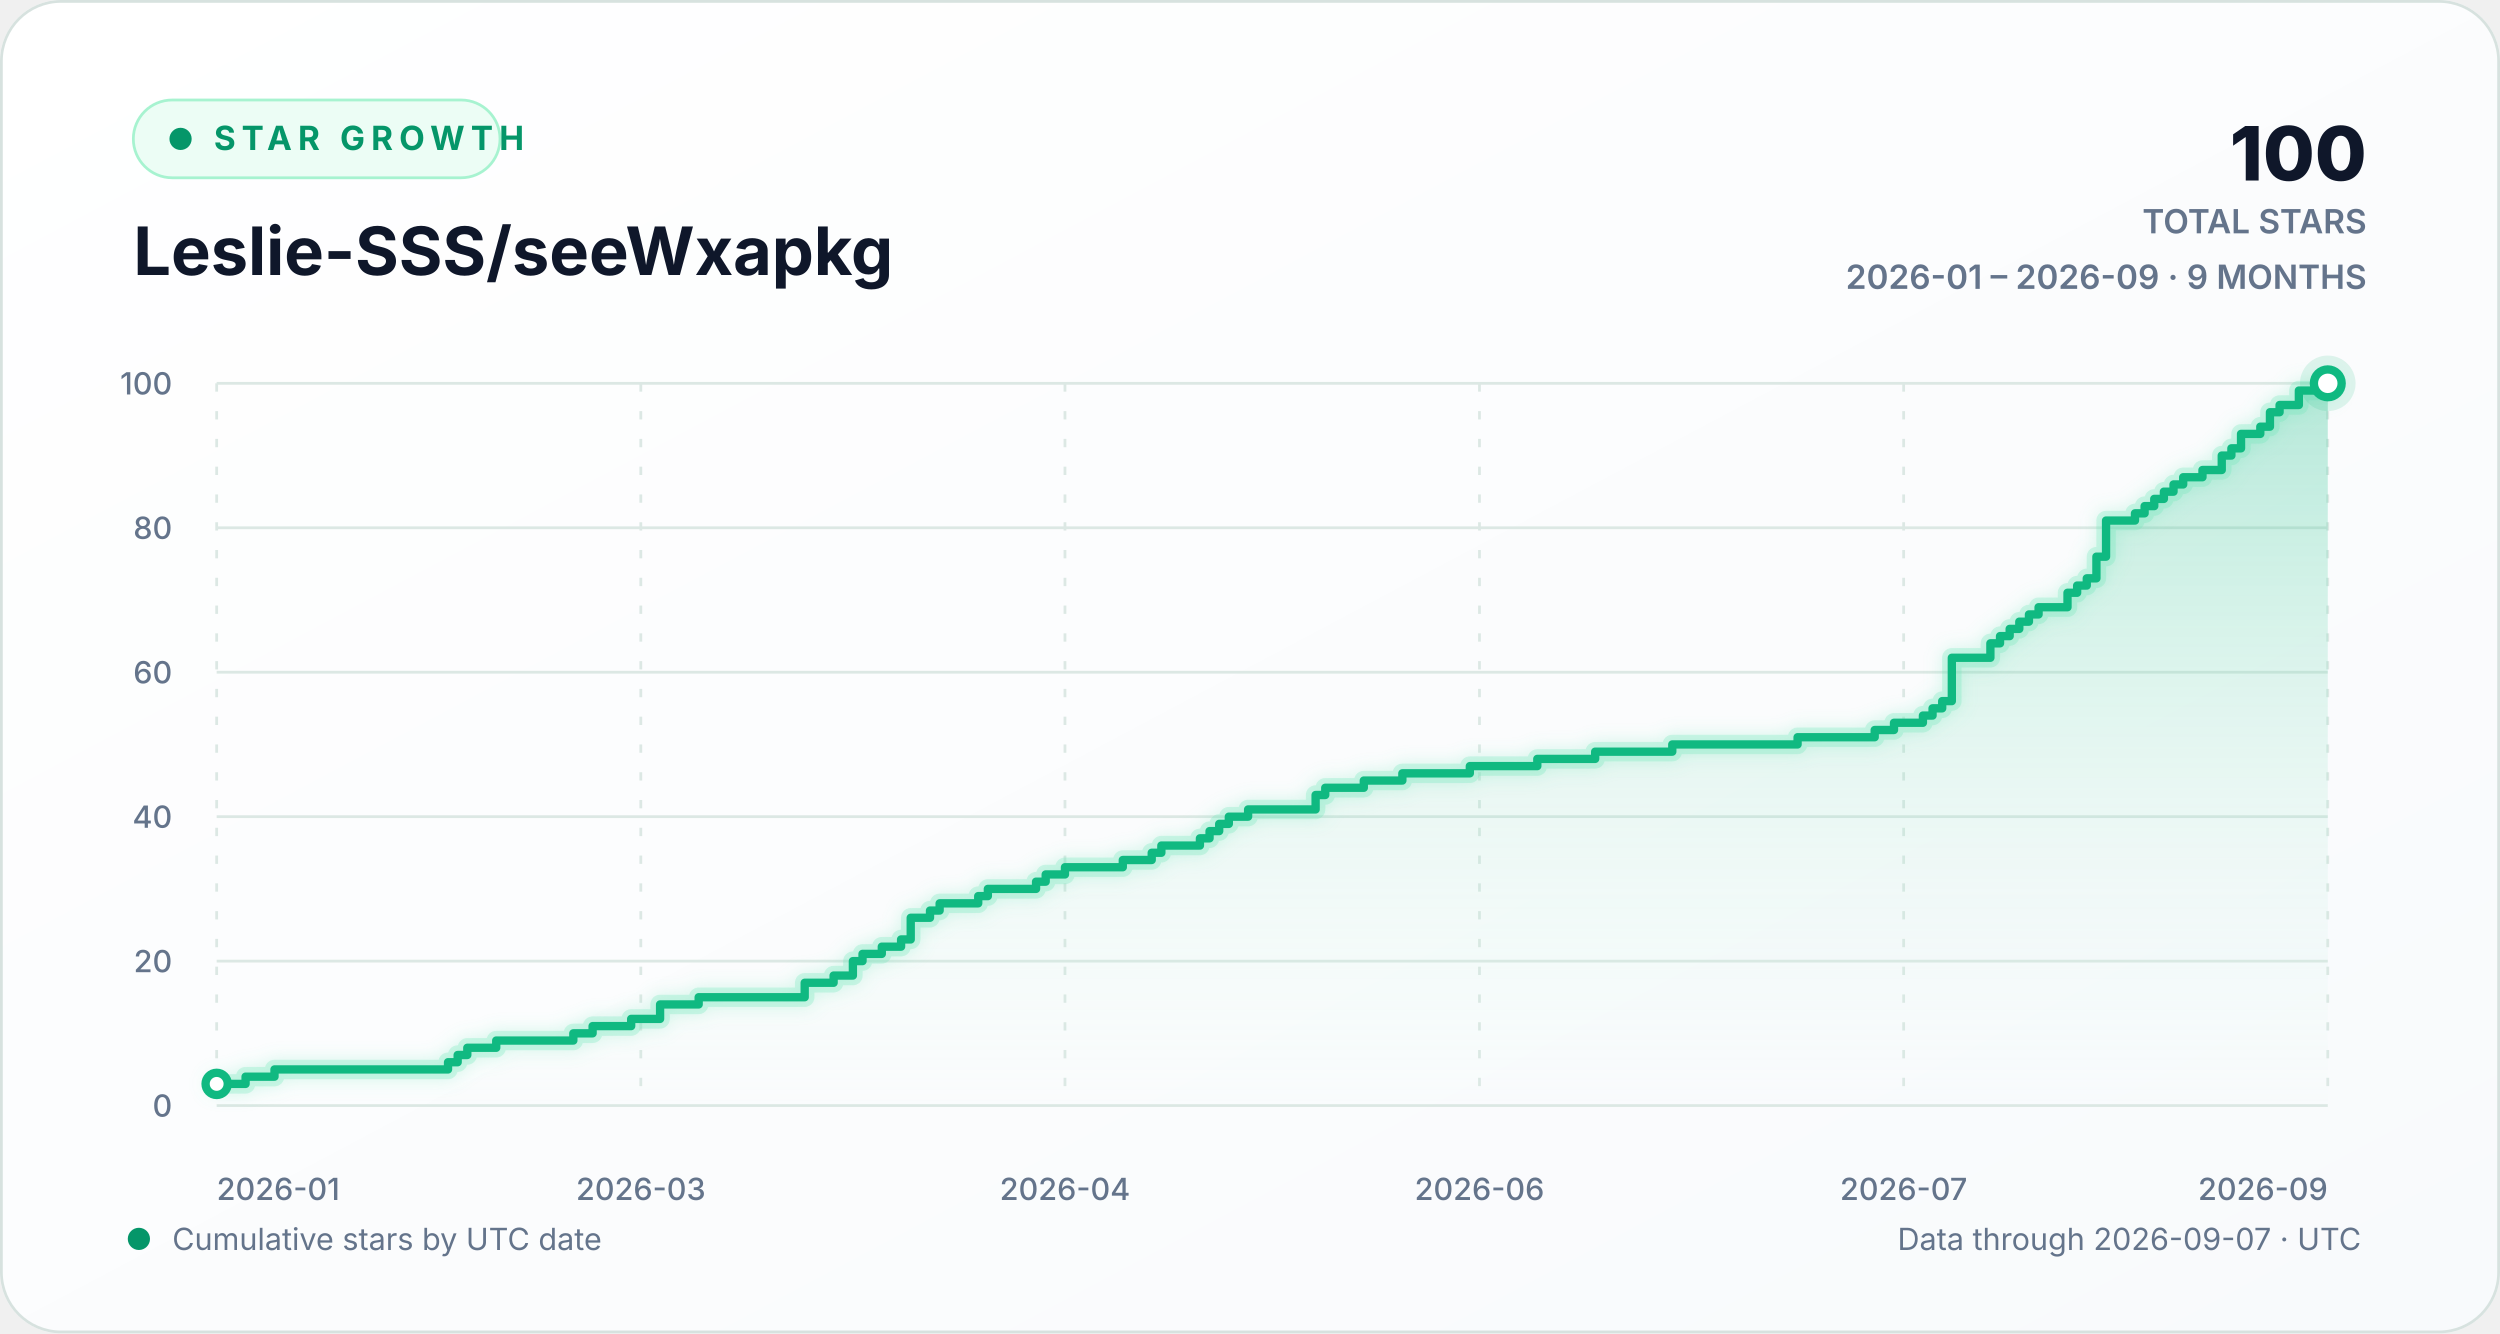
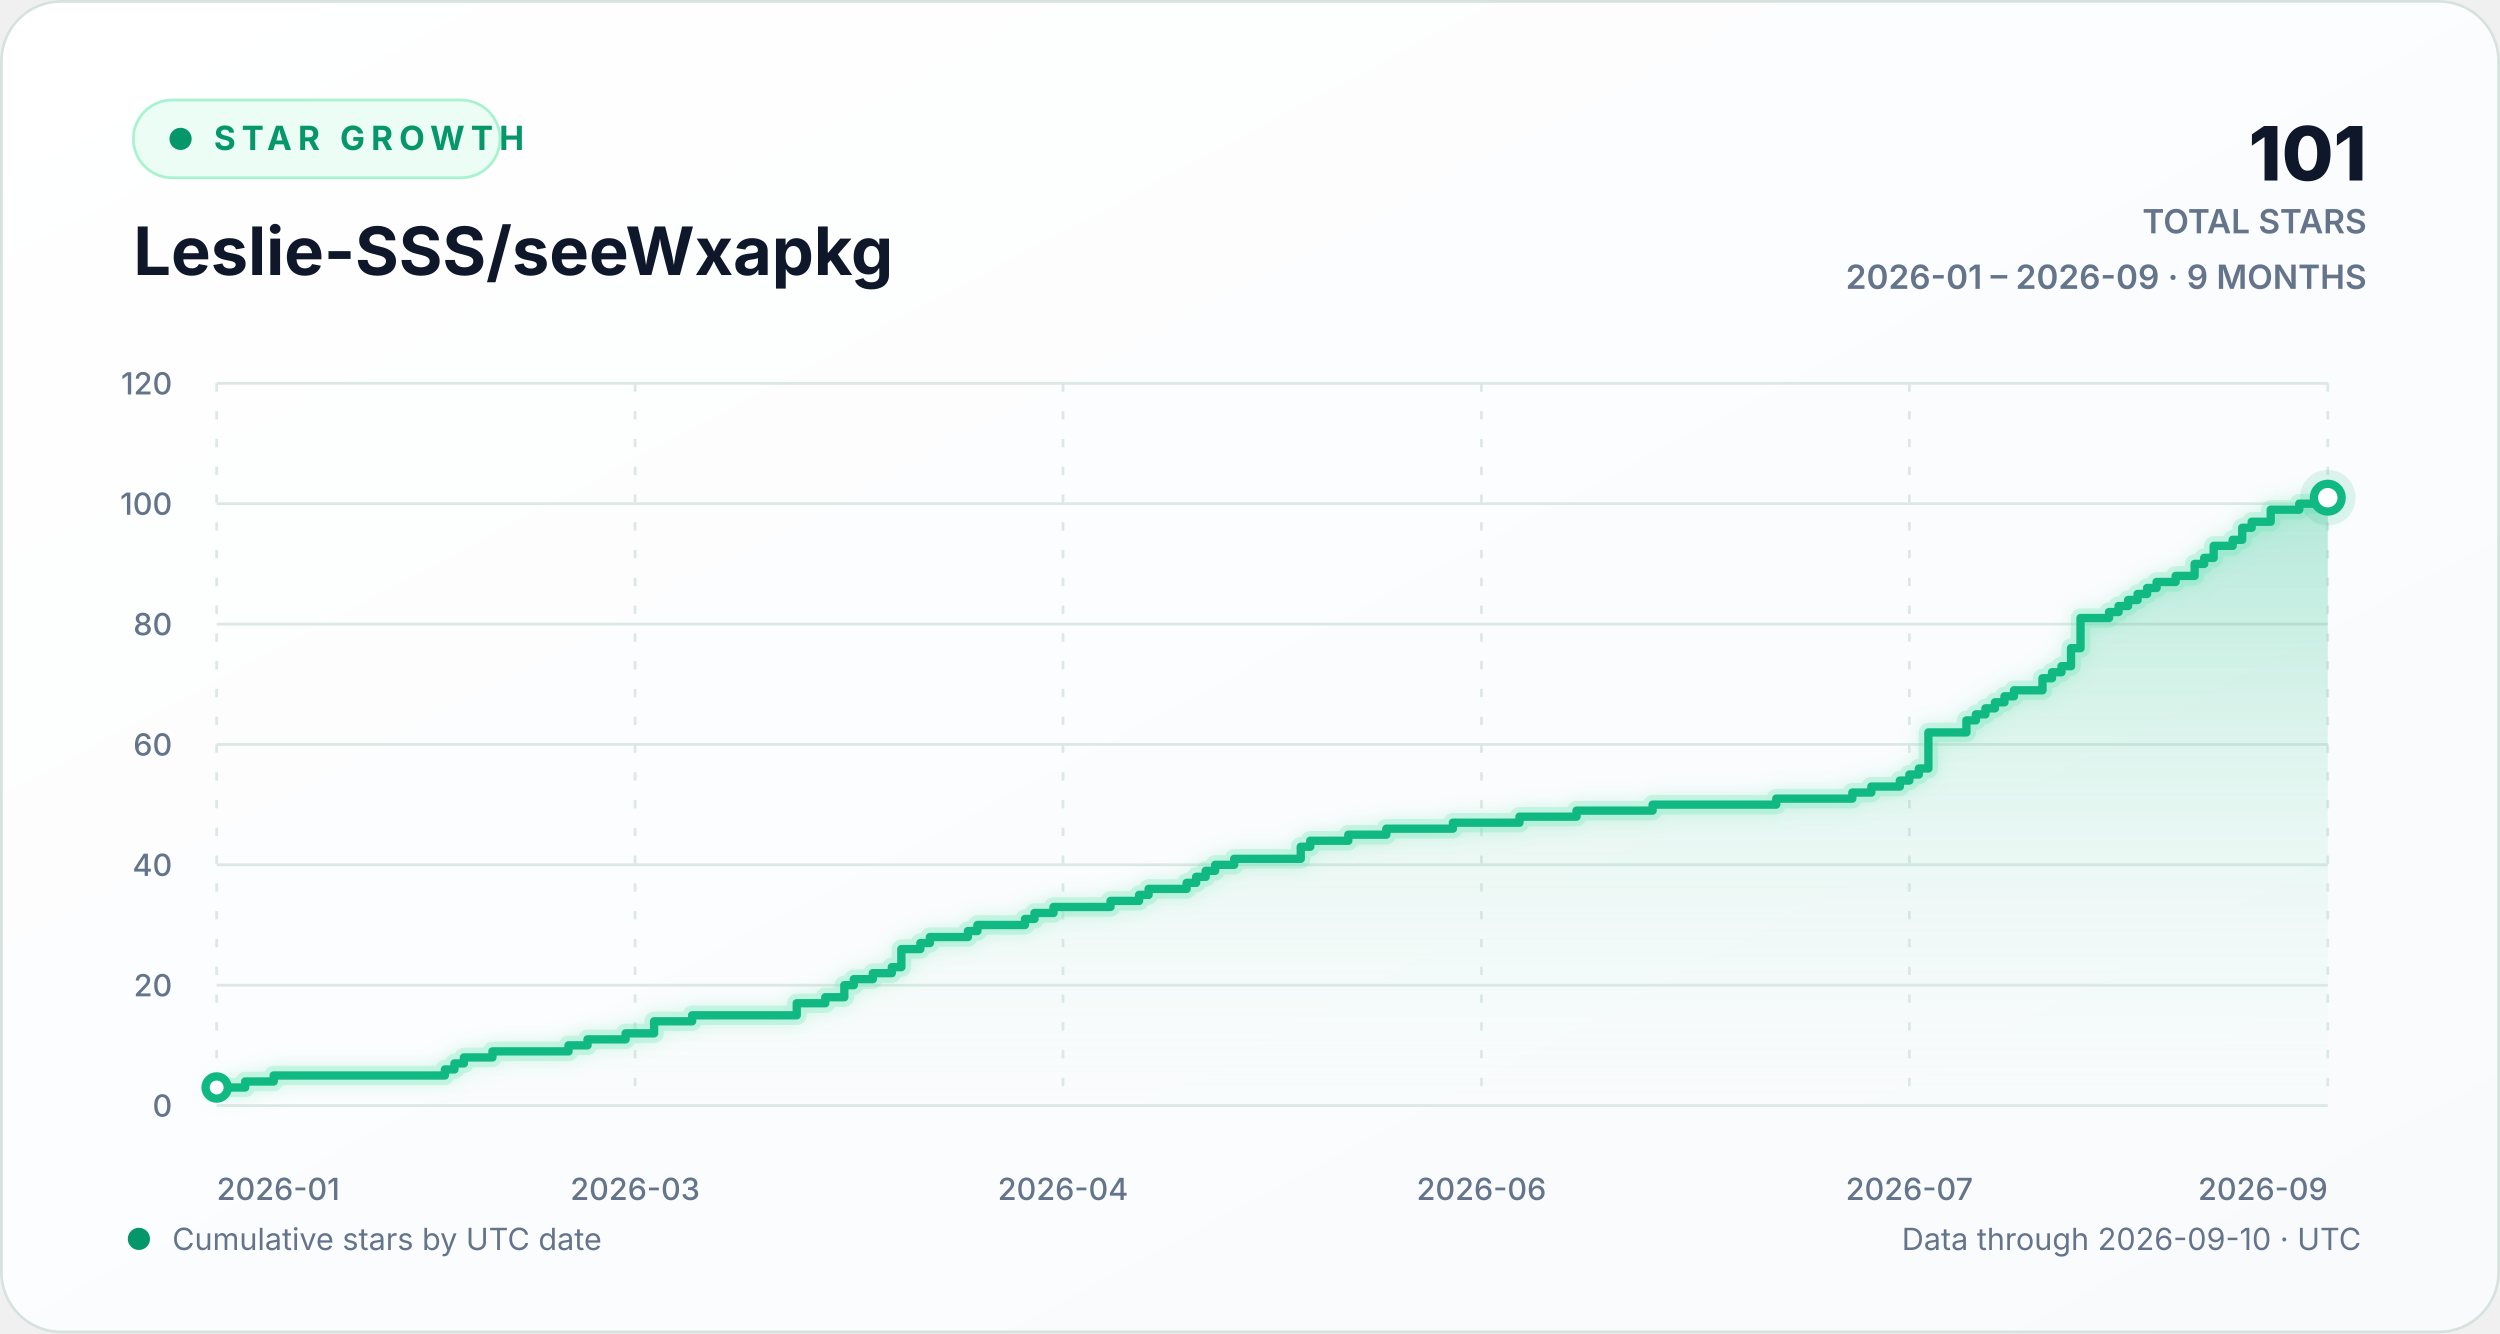
<svg xmlns="http://www.w3.org/2000/svg" width="900" height="480" viewBox="0 0 900 480" role="img" aria-labelledby="chart-title chart-description">
  <defs>
    <linearGradient id="background-gradient" x1="0" y1="0" x2="1" y2="1">
      <stop offset="0" stop-color="#ffffff" />
      <stop offset="1" stop-color="#f8fafc" />
    </linearGradient>
    <linearGradient id="area-gradient" x1="0" y1="0" x2="0" y2="1">
      <stop offset="0" stop-color="#10b981" stop-opacity="0.30" />
      <stop offset="1" stop-color="#d1fae5" stop-opacity="0.02" />
    </linearGradient>
    <filter id="line-glow" x="-20%" y="-20%" width="140%" height="140%">
      <feGaussianBlur stdDeviation="3" result="blur" />
      <feMerge>
        <feMergeNode in="blur" />
        <feMergeNode in="SourceGraphic" />
      </feMerge>
    </filter>
    <style>
      text { font-family: Inter, ui-sans-serif, -apple-system, BlinkMacSystemFont, "Segoe UI", sans-serif; }
      .eyebrow { fill: #059669; font-size: 12px; font-weight: 700; letter-spacing: 2.2px; }
      .heading { fill: #0f172a; font-size: 24px; font-weight: 720; }
      .stat { fill: #0f172a; font-size: 27px; font-weight: 760; }
      .stat-label { fill: #64748b; font-size: 12px; font-weight: 600; }
      .axis-label { fill: #64748b; font-size: 11px; font-weight: 520; }
      .footer-label { fill: #64748b; font-size: 11px; }
      .empty-label { fill: #64748b; font-size: 13px; font-weight: 600; }
      .grid-line { stroke: #dce8e4; stroke-width: 1; vector-effect: non-scaling-stroke; }
      .vertical-grid { stroke-dasharray: 3 7; }
      .trend-line { fill: none; stroke: #10b981; stroke-width: 3; stroke-linecap: round; stroke-linejoin: round; vector-effect: non-scaling-stroke; }
      .trend-glow { fill: none; stroke: #6ee7b7; stroke-opacity: 0.28; stroke-width: 7; stroke-linecap: round; stroke-linejoin: round; vector-effect: non-scaling-stroke; }
      .point-marker { fill: #ffffff; stroke: #10b981; stroke-width: 3; vector-effect: non-scaling-stroke; }
      .point-halo { fill: #10b981; fill-opacity: 0.13; }
    </style>
  </defs>
  <rect width="900" height="480" rx="22" fill="url(#background-gradient)" />
  <rect x="0.5" y="0.5" width="899" height="479" rx="21.5" fill="none" stroke="#d7e2df" />
  <g aria-hidden="true">
    <rect x="48" y="36" width="132" height="28" rx="14" fill="#ecfdf5" stroke="#a7f3d0" />
    <circle cx="65" cy="50" r="4" fill="#059669" />
    <text x="77" y="54" class="eyebrow">STAR GROWTH</text>
    <text x="48" y="99" class="heading">Leslie-SSS/seeWxapkg</text>
-     <text x="852" y="65" text-anchor="end" class="stat">100</text>
+     <text x="852" y="65" text-anchor="end" class="stat">101</text>
    <text x="852" y="84" text-anchor="end" class="stat-label">TOTAL STARS</text>
    <text x="852" y="104" text-anchor="end" class="stat-label">2026-01 – 2026-09 · 9 MONTHS</text>
  </g>
  <g aria-hidden="true">
    <line x1="78" y1="398.00" x2="838" y2="398.00" class="grid-line" />
    <text x="62" y="402.00" text-anchor="end" class="axis-label">0</text>
-     <line x1="78" y1="346.00" x2="838" y2="346.00" class="grid-line" />
-     <text x="62" y="350.00" text-anchor="end" class="axis-label">20</text>
-     <line x1="78" y1="294.00" x2="838" y2="294.00" class="grid-line" />
-     <text x="62" y="298.00" text-anchor="end" class="axis-label">40</text>
-     <line x1="78" y1="242.00" x2="838" y2="242.00" class="grid-line" />
-     <text x="62" y="246.00" text-anchor="end" class="axis-label">60</text>
-     <line x1="78" y1="190.00" x2="838" y2="190.00" class="grid-line" />
-     <text x="62" y="194.00" text-anchor="end" class="axis-label">80</text>
+     <line x1="78" y1="354.67" x2="838" y2="354.67" class="grid-line" />
+     <text x="62" y="358.67" text-anchor="end" class="axis-label">20</text>
+     <line x1="78" y1="311.33" x2="838" y2="311.33" class="grid-line" />
+     <text x="62" y="315.33" text-anchor="end" class="axis-label">40</text>
+     <line x1="78" y1="268.00" x2="838" y2="268.00" class="grid-line" />
+     <text x="62" y="272.00" text-anchor="end" class="axis-label">60</text>
+     <line x1="78" y1="224.67" x2="838" y2="224.67" class="grid-line" />
+     <text x="62" y="228.67" text-anchor="end" class="axis-label">80</text>
+     <line x1="78" y1="181.33" x2="838" y2="181.33" class="grid-line" />
+     <text x="62" y="185.33" text-anchor="end" class="axis-label">100</text>
    <line x1="78" y1="138.00" x2="838" y2="138.00" class="grid-line" />
-     <text x="62" y="142.00" text-anchor="end" class="axis-label">100</text>
+     <text x="62" y="142.00" text-anchor="end" class="axis-label">120</text>
    <line x1="78.00" y1="138" x2="78.00" y2="398" class="grid-line vertical-grid" />
    <text x="78.00" y="432" text-anchor="start" class="axis-label">2026-01</text>
-     <line x1="230.69" y1="138" x2="230.69" y2="398" class="grid-line vertical-grid" />
-     <text x="230.69" y="432" text-anchor="middle" class="axis-label">2026-03</text>
-     <line x1="383.39" y1="138" x2="383.39" y2="398" class="grid-line vertical-grid" />
-     <text x="383.39" y="432" text-anchor="middle" class="axis-label">2026-04</text>
-     <line x1="532.61" y1="138" x2="532.61" y2="398" class="grid-line vertical-grid" />
-     <text x="532.61" y="432" text-anchor="middle" class="axis-label">2026-06</text>
-     <line x1="685.31" y1="138" x2="685.31" y2="398" class="grid-line vertical-grid" />
-     <text x="685.31" y="432" text-anchor="middle" class="axis-label">2026-07</text>
+     <line x1="228.63" y1="138" x2="228.63" y2="398" class="grid-line vertical-grid" />
+     <text x="228.63" y="432" text-anchor="middle" class="axis-label">2026-03</text>
+     <line x1="382.68" y1="138" x2="382.68" y2="398" class="grid-line vertical-grid" />
+     <text x="382.68" y="432" text-anchor="middle" class="axis-label">2026-04</text>
+     <line x1="533.32" y1="138" x2="533.32" y2="398" class="grid-line vertical-grid" />
+     <text x="533.32" y="432" text-anchor="middle" class="axis-label">2026-06</text>
+     <line x1="687.37" y1="138" x2="687.37" y2="398" class="grid-line vertical-grid" />
+     <text x="687.37" y="432" text-anchor="middle" class="axis-label">2026-07</text>
    <line x1="838.00" y1="138" x2="838.00" y2="398" class="grid-line vertical-grid" />
    <text x="838.00" y="432" text-anchor="end" class="axis-label">2026-09</text>
-     <path d="M 78.00 390.20 H 88.41 V 387.60 H 98.82 V 385.00 H 161.29 V 382.40 H 164.76 V 379.80 H 168.23 V 377.20 H 178.64 V 374.60 H 206.40 V 372.00 H 213.34 V 369.40 H 227.22 V 366.80 H 237.63 V 361.60 H 251.52 V 359.00 H 289.69 V 353.80 H 300.10 V 351.20 H 307.04 V 346.00 H 310.51 V 343.40 H 317.45 V 340.80 H 324.39 V 338.20 H 327.86 V 330.40 H 334.80 V 327.80 H 338.27 V 325.20 H 352.16 V 322.60 H 355.63 V 320.00 H 372.98 V 317.40 H 376.45 V 314.80 H 383.39 V 312.20 H 404.21 V 309.60 H 414.62 V 307.00 H 418.09 V 304.40 H 431.97 V 301.80 H 435.44 V 299.20 H 438.91 V 296.60 H 442.38 V 294.00 H 449.32 V 291.40 H 473.62 V 286.20 H 477.09 V 283.60 H 490.97 V 281.00 H 504.85 V 278.40 H 529.14 V 275.80 H 553.43 V 273.20 H 574.26 V 270.60 H 602.02 V 268.00 H 647.13 V 265.40 H 674.89 V 262.80 H 681.84 V 260.20 H 692.25 V 257.60 H 695.72 V 255.00 H 699.19 V 252.40 H 702.66 V 236.80 H 716.54 V 231.60 H 720.01 V 229.00 H 723.48 V 226.40 H 726.95 V 223.80 H 730.42 V 221.20 H 733.89 V 218.60 H 744.30 V 213.40 H 747.77 V 210.80 H 751.24 V 208.20 H 754.71 V 200.40 H 758.18 V 187.40 H 768.59 V 184.80 H 772.06 V 182.20 H 775.53 V 179.60 H 779.00 V 177.00 H 782.47 V 174.40 H 785.95 V 171.80 H 792.89 V 169.20 H 799.83 V 164.00 H 803.30 V 161.40 H 806.77 V 156.20 H 813.71 V 153.60 H 817.18 V 148.40 H 820.65 V 145.80 H 827.59 V 140.60 H 838.00 V 138.00 L 838.00 398 L 78.00 398 Z" fill="url(#area-gradient)" />
-     <path d="M 78.00 390.20 H 88.41 V 387.60 H 98.82 V 385.00 H 161.29 V 382.40 H 164.76 V 379.80 H 168.23 V 377.20 H 178.64 V 374.60 H 206.40 V 372.00 H 213.34 V 369.40 H 227.22 V 366.80 H 237.63 V 361.60 H 251.52 V 359.00 H 289.69 V 353.80 H 300.10 V 351.20 H 307.04 V 346.00 H 310.51 V 343.40 H 317.45 V 340.80 H 324.39 V 338.20 H 327.86 V 330.40 H 334.80 V 327.80 H 338.27 V 325.20 H 352.16 V 322.60 H 355.63 V 320.00 H 372.98 V 317.40 H 376.45 V 314.80 H 383.39 V 312.20 H 404.21 V 309.60 H 414.62 V 307.00 H 418.09 V 304.40 H 431.97 V 301.80 H 435.44 V 299.20 H 438.91 V 296.60 H 442.38 V 294.00 H 449.32 V 291.40 H 473.62 V 286.20 H 477.09 V 283.60 H 490.97 V 281.00 H 504.85 V 278.40 H 529.14 V 275.80 H 553.43 V 273.20 H 574.26 V 270.60 H 602.02 V 268.00 H 647.13 V 265.40 H 674.89 V 262.80 H 681.84 V 260.20 H 692.25 V 257.60 H 695.72 V 255.00 H 699.19 V 252.40 H 702.66 V 236.80 H 716.54 V 231.60 H 720.01 V 229.00 H 723.48 V 226.40 H 726.95 V 223.80 H 730.42 V 221.20 H 733.89 V 218.60 H 744.30 V 213.40 H 747.77 V 210.80 H 751.24 V 208.20 H 754.71 V 200.40 H 758.18 V 187.40 H 768.59 V 184.80 H 772.06 V 182.20 H 775.53 V 179.60 H 779.00 V 177.00 H 782.47 V 174.40 H 785.95 V 171.80 H 792.89 V 169.20 H 799.83 V 164.00 H 803.30 V 161.40 H 806.77 V 156.20 H 813.71 V 153.60 H 817.18 V 148.40 H 820.65 V 145.80 H 827.59 V 140.60 H 838.00 V 138.00" class="trend-glow" filter="url(#line-glow)" />
-     <path d="M 78.00 390.20 H 88.41 V 387.60 H 98.82 V 385.00 H 161.29 V 382.40 H 164.76 V 379.80 H 168.23 V 377.20 H 178.64 V 374.60 H 206.40 V 372.00 H 213.34 V 369.40 H 227.22 V 366.80 H 237.63 V 361.60 H 251.52 V 359.00 H 289.69 V 353.80 H 300.10 V 351.20 H 307.04 V 346.00 H 310.51 V 343.40 H 317.45 V 340.80 H 324.39 V 338.20 H 327.86 V 330.40 H 334.80 V 327.80 H 338.27 V 325.20 H 352.16 V 322.60 H 355.63 V 320.00 H 372.98 V 317.40 H 376.45 V 314.80 H 383.39 V 312.20 H 404.21 V 309.60 H 414.62 V 307.00 H 418.09 V 304.40 H 431.97 V 301.80 H 435.44 V 299.20 H 438.91 V 296.60 H 442.38 V 294.00 H 449.32 V 291.40 H 473.62 V 286.20 H 477.09 V 283.60 H 490.97 V 281.00 H 504.85 V 278.40 H 529.14 V 275.80 H 553.43 V 273.20 H 574.26 V 270.60 H 602.02 V 268.00 H 647.13 V 265.40 H 674.89 V 262.80 H 681.84 V 260.20 H 692.25 V 257.60 H 695.72 V 255.00 H 699.19 V 252.40 H 702.66 V 236.80 H 716.54 V 231.60 H 720.01 V 229.00 H 723.48 V 226.40 H 726.95 V 223.80 H 730.42 V 221.20 H 733.89 V 218.60 H 744.30 V 213.40 H 747.77 V 210.80 H 751.24 V 208.20 H 754.71 V 200.40 H 758.18 V 187.40 H 768.59 V 184.80 H 772.06 V 182.20 H 775.53 V 179.60 H 779.00 V 177.00 H 782.47 V 174.40 H 785.95 V 171.80 H 792.89 V 169.20 H 799.83 V 164.00 H 803.30 V 161.40 H 806.77 V 156.20 H 813.71 V 153.60 H 817.18 V 148.40 H 820.65 V 145.80 H 827.59 V 140.60 H 838.00 V 138.00" class="trend-line" />
-     <circle cx="78.00" cy="390.20" r="4" class="point-marker" />
-     <circle cx="838.00" cy="138.00" r="10" class="point-halo" />
-     <circle cx="838.00" cy="138.00" r="5" class="point-marker" />
+     <path d="M 78.00 391.50 H 88.27 V 389.33 H 98.54 V 387.17 H 160.16 V 385.00 H 163.59 V 382.83 H 167.01 V 380.67 H 177.28 V 378.50 H 204.67 V 376.33 H 211.51 V 374.17 H 225.21 V 372.00 H 235.48 V 367.67 H 249.17 V 365.50 H 286.83 V 361.17 H 297.10 V 359.00 H 303.95 V 354.67 H 307.37 V 352.50 H 314.22 V 350.33 H 321.06 V 348.17 H 324.49 V 341.67 H 331.33 V 339.50 H 334.76 V 337.33 H 348.45 V 335.17 H 351.87 V 333.00 H 368.99 V 330.83 H 372.41 V 328.67 H 379.26 V 326.50 H 399.80 V 324.33 H 410.07 V 322.17 H 413.50 V 320.00 H 427.19 V 317.83 H 430.61 V 315.67 H 434.04 V 313.50 H 437.46 V 311.33 H 444.31 V 309.17 H 468.27 V 304.83 H 471.69 V 302.67 H 485.39 V 300.50 H 499.08 V 298.33 H 523.05 V 296.17 H 547.01 V 294.00 H 567.55 V 291.83 H 594.94 V 289.67 H 639.44 V 287.50 H 666.83 V 285.33 H 673.68 V 283.17 H 683.95 V 281.00 H 687.37 V 278.83 H 690.79 V 276.67 H 694.22 V 263.67 H 707.91 V 259.33 H 711.33 V 257.17 H 714.76 V 255.00 H 718.18 V 252.83 H 721.60 V 250.67 H 725.03 V 248.50 H 735.30 V 244.17 H 738.72 V 242.00 H 742.14 V 239.83 H 745.57 V 233.33 H 748.99 V 222.50 H 759.26 V 220.33 H 762.68 V 218.17 H 766.11 V 216.00 H 769.53 V 213.83 H 772.95 V 211.67 H 776.38 V 209.50 H 783.23 V 207.33 H 790.07 V 203.00 H 793.50 V 200.83 H 796.92 V 196.50 H 803.77 V 194.33 H 807.19 V 190.00 H 810.61 V 187.83 H 817.46 V 183.50 H 827.73 V 181.33 H 838.00 V 179.17 L 838.00 398 L 78.00 398 Z" fill="url(#area-gradient)" />
+     <path d="M 78.00 391.50 H 88.27 V 389.33 H 98.54 V 387.17 H 160.16 V 385.00 H 163.59 V 382.83 H 167.01 V 380.67 H 177.28 V 378.50 H 204.67 V 376.33 H 211.51 V 374.17 H 225.21 V 372.00 H 235.48 V 367.67 H 249.17 V 365.50 H 286.83 V 361.17 H 297.10 V 359.00 H 303.95 V 354.67 H 307.37 V 352.50 H 314.22 V 350.33 H 321.06 V 348.17 H 324.49 V 341.67 H 331.33 V 339.50 H 334.76 V 337.33 H 348.45 V 335.17 H 351.87 V 333.00 H 368.99 V 330.83 H 372.41 V 328.67 H 379.26 V 326.50 H 399.80 V 324.33 H 410.07 V 322.17 H 413.50 V 320.00 H 427.19 V 317.83 H 430.61 V 315.67 H 434.04 V 313.50 H 437.46 V 311.33 H 444.31 V 309.17 H 468.27 V 304.83 H 471.69 V 302.67 H 485.39 V 300.50 H 499.08 V 298.33 H 523.05 V 296.17 H 547.01 V 294.00 H 567.55 V 291.83 H 594.94 V 289.67 H 639.44 V 287.50 H 666.83 V 285.33 H 673.68 V 283.17 H 683.95 V 281.00 H 687.37 V 278.83 H 690.79 V 276.67 H 694.22 V 263.67 H 707.91 V 259.33 H 711.33 V 257.17 H 714.76 V 255.00 H 718.18 V 252.83 H 721.60 V 250.67 H 725.03 V 248.50 H 735.30 V 244.17 H 738.72 V 242.00 H 742.14 V 239.83 H 745.57 V 233.33 H 748.99 V 222.50 H 759.26 V 220.33 H 762.68 V 218.17 H 766.11 V 216.00 H 769.53 V 213.83 H 772.95 V 211.67 H 776.38 V 209.50 H 783.23 V 207.33 H 790.07 V 203.00 H 793.50 V 200.83 H 796.92 V 196.50 H 803.77 V 194.33 H 807.19 V 190.00 H 810.61 V 187.83 H 817.46 V 183.50 H 827.73 V 181.33 H 838.00 V 179.17" class="trend-glow" filter="url(#line-glow)" />
+     <path d="M 78.00 391.50 H 88.27 V 389.33 H 98.54 V 387.17 H 160.16 V 385.00 H 163.59 V 382.83 H 167.01 V 380.67 H 177.28 V 378.50 H 204.67 V 376.33 H 211.51 V 374.17 H 225.21 V 372.00 H 235.48 V 367.67 H 249.17 V 365.50 H 286.83 V 361.17 H 297.10 V 359.00 H 303.95 V 354.67 H 307.37 V 352.50 H 314.22 V 350.33 H 321.06 V 348.17 H 324.49 V 341.67 H 331.33 V 339.50 H 334.76 V 337.33 H 348.45 V 335.17 H 351.87 V 333.00 H 368.99 V 330.83 H 372.41 V 328.67 H 379.26 V 326.50 H 399.80 V 324.33 H 410.07 V 322.17 H 413.50 V 320.00 H 427.19 V 317.83 H 430.61 V 315.67 H 434.04 V 313.50 H 437.46 V 311.33 H 444.31 V 309.17 H 468.27 V 304.83 H 471.69 V 302.67 H 485.39 V 300.50 H 499.08 V 298.33 H 523.05 V 296.17 H 547.01 V 294.00 H 567.55 V 291.83 H 594.94 V 289.67 H 639.44 V 287.50 H 666.83 V 285.33 H 673.68 V 283.17 H 683.95 V 281.00 H 687.37 V 278.83 H 690.79 V 276.67 H 694.22 V 263.67 H 707.91 V 259.33 H 711.33 V 257.17 H 714.76 V 255.00 H 718.18 V 252.83 H 721.60 V 250.67 H 725.03 V 248.50 H 735.30 V 244.17 H 738.72 V 242.00 H 742.14 V 239.83 H 745.57 V 233.33 H 748.99 V 222.50 H 759.26 V 220.33 H 762.68 V 218.17 H 766.11 V 216.00 H 769.53 V 213.83 H 772.95 V 211.67 H 776.38 V 209.50 H 783.23 V 207.33 H 790.07 V 203.00 H 793.50 V 200.83 H 796.92 V 196.50 H 803.77 V 194.33 H 807.19 V 190.00 H 810.61 V 187.83 H 817.46 V 183.50 H 827.73 V 181.33 H 838.00 V 179.17" class="trend-line" />
+     <circle cx="78.00" cy="391.50" r="4" class="point-marker" />
+     <circle cx="838.00" cy="179.17" r="10" class="point-halo" />
+     <circle cx="838.00" cy="179.17" r="5" class="point-marker" />
  </g>
  <g aria-hidden="true">
    <circle cx="50" cy="446" r="4" fill="#059669" />
    <text x="62" y="450" class="footer-label">Cumulative stars by UTC date</text>
-     <text x="850" y="450" text-anchor="end" class="footer-label">Data through 2026-09-07 · UTC</text>
+     <text x="850" y="450" text-anchor="end" class="footer-label">Data through 2026-09-10 · UTC</text>
  </g>
</svg>
